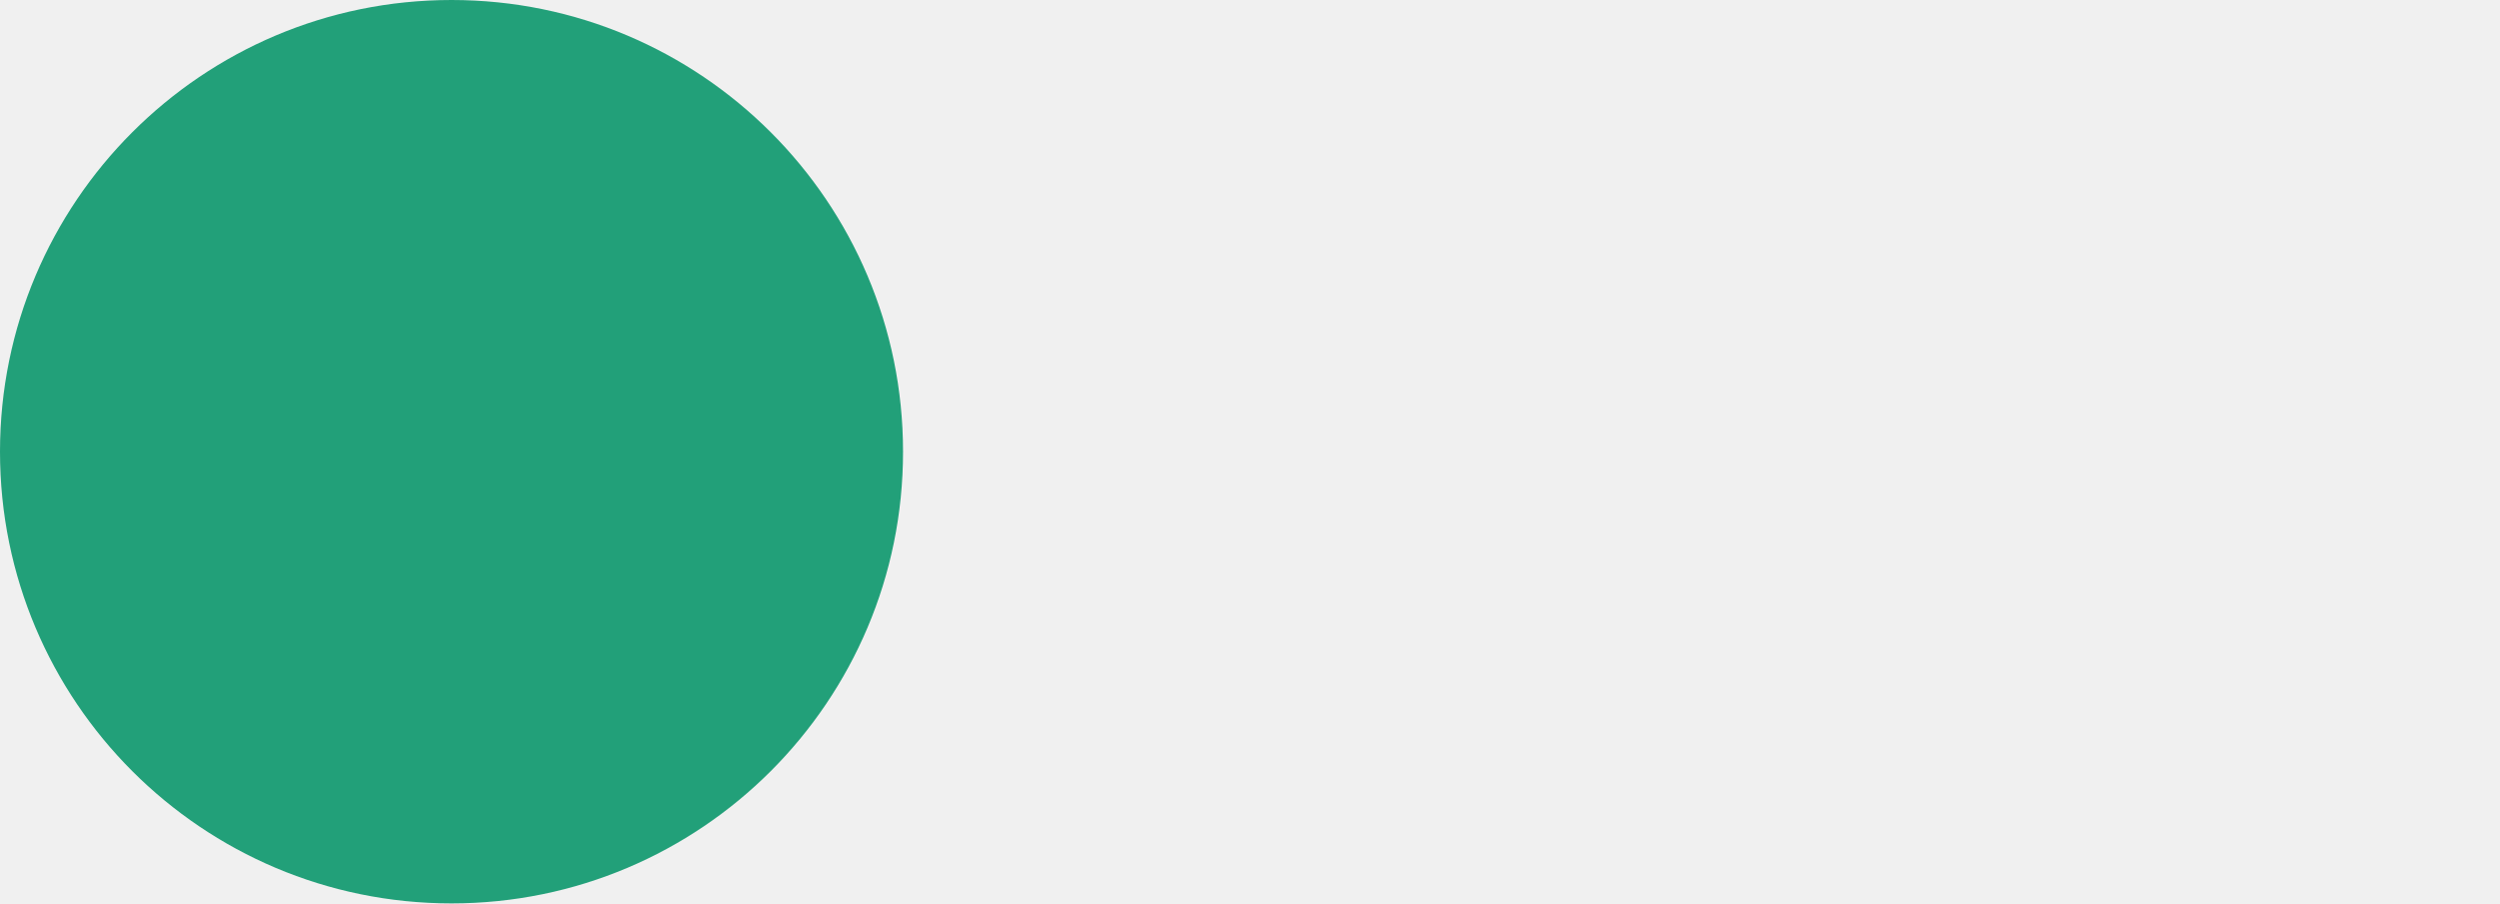
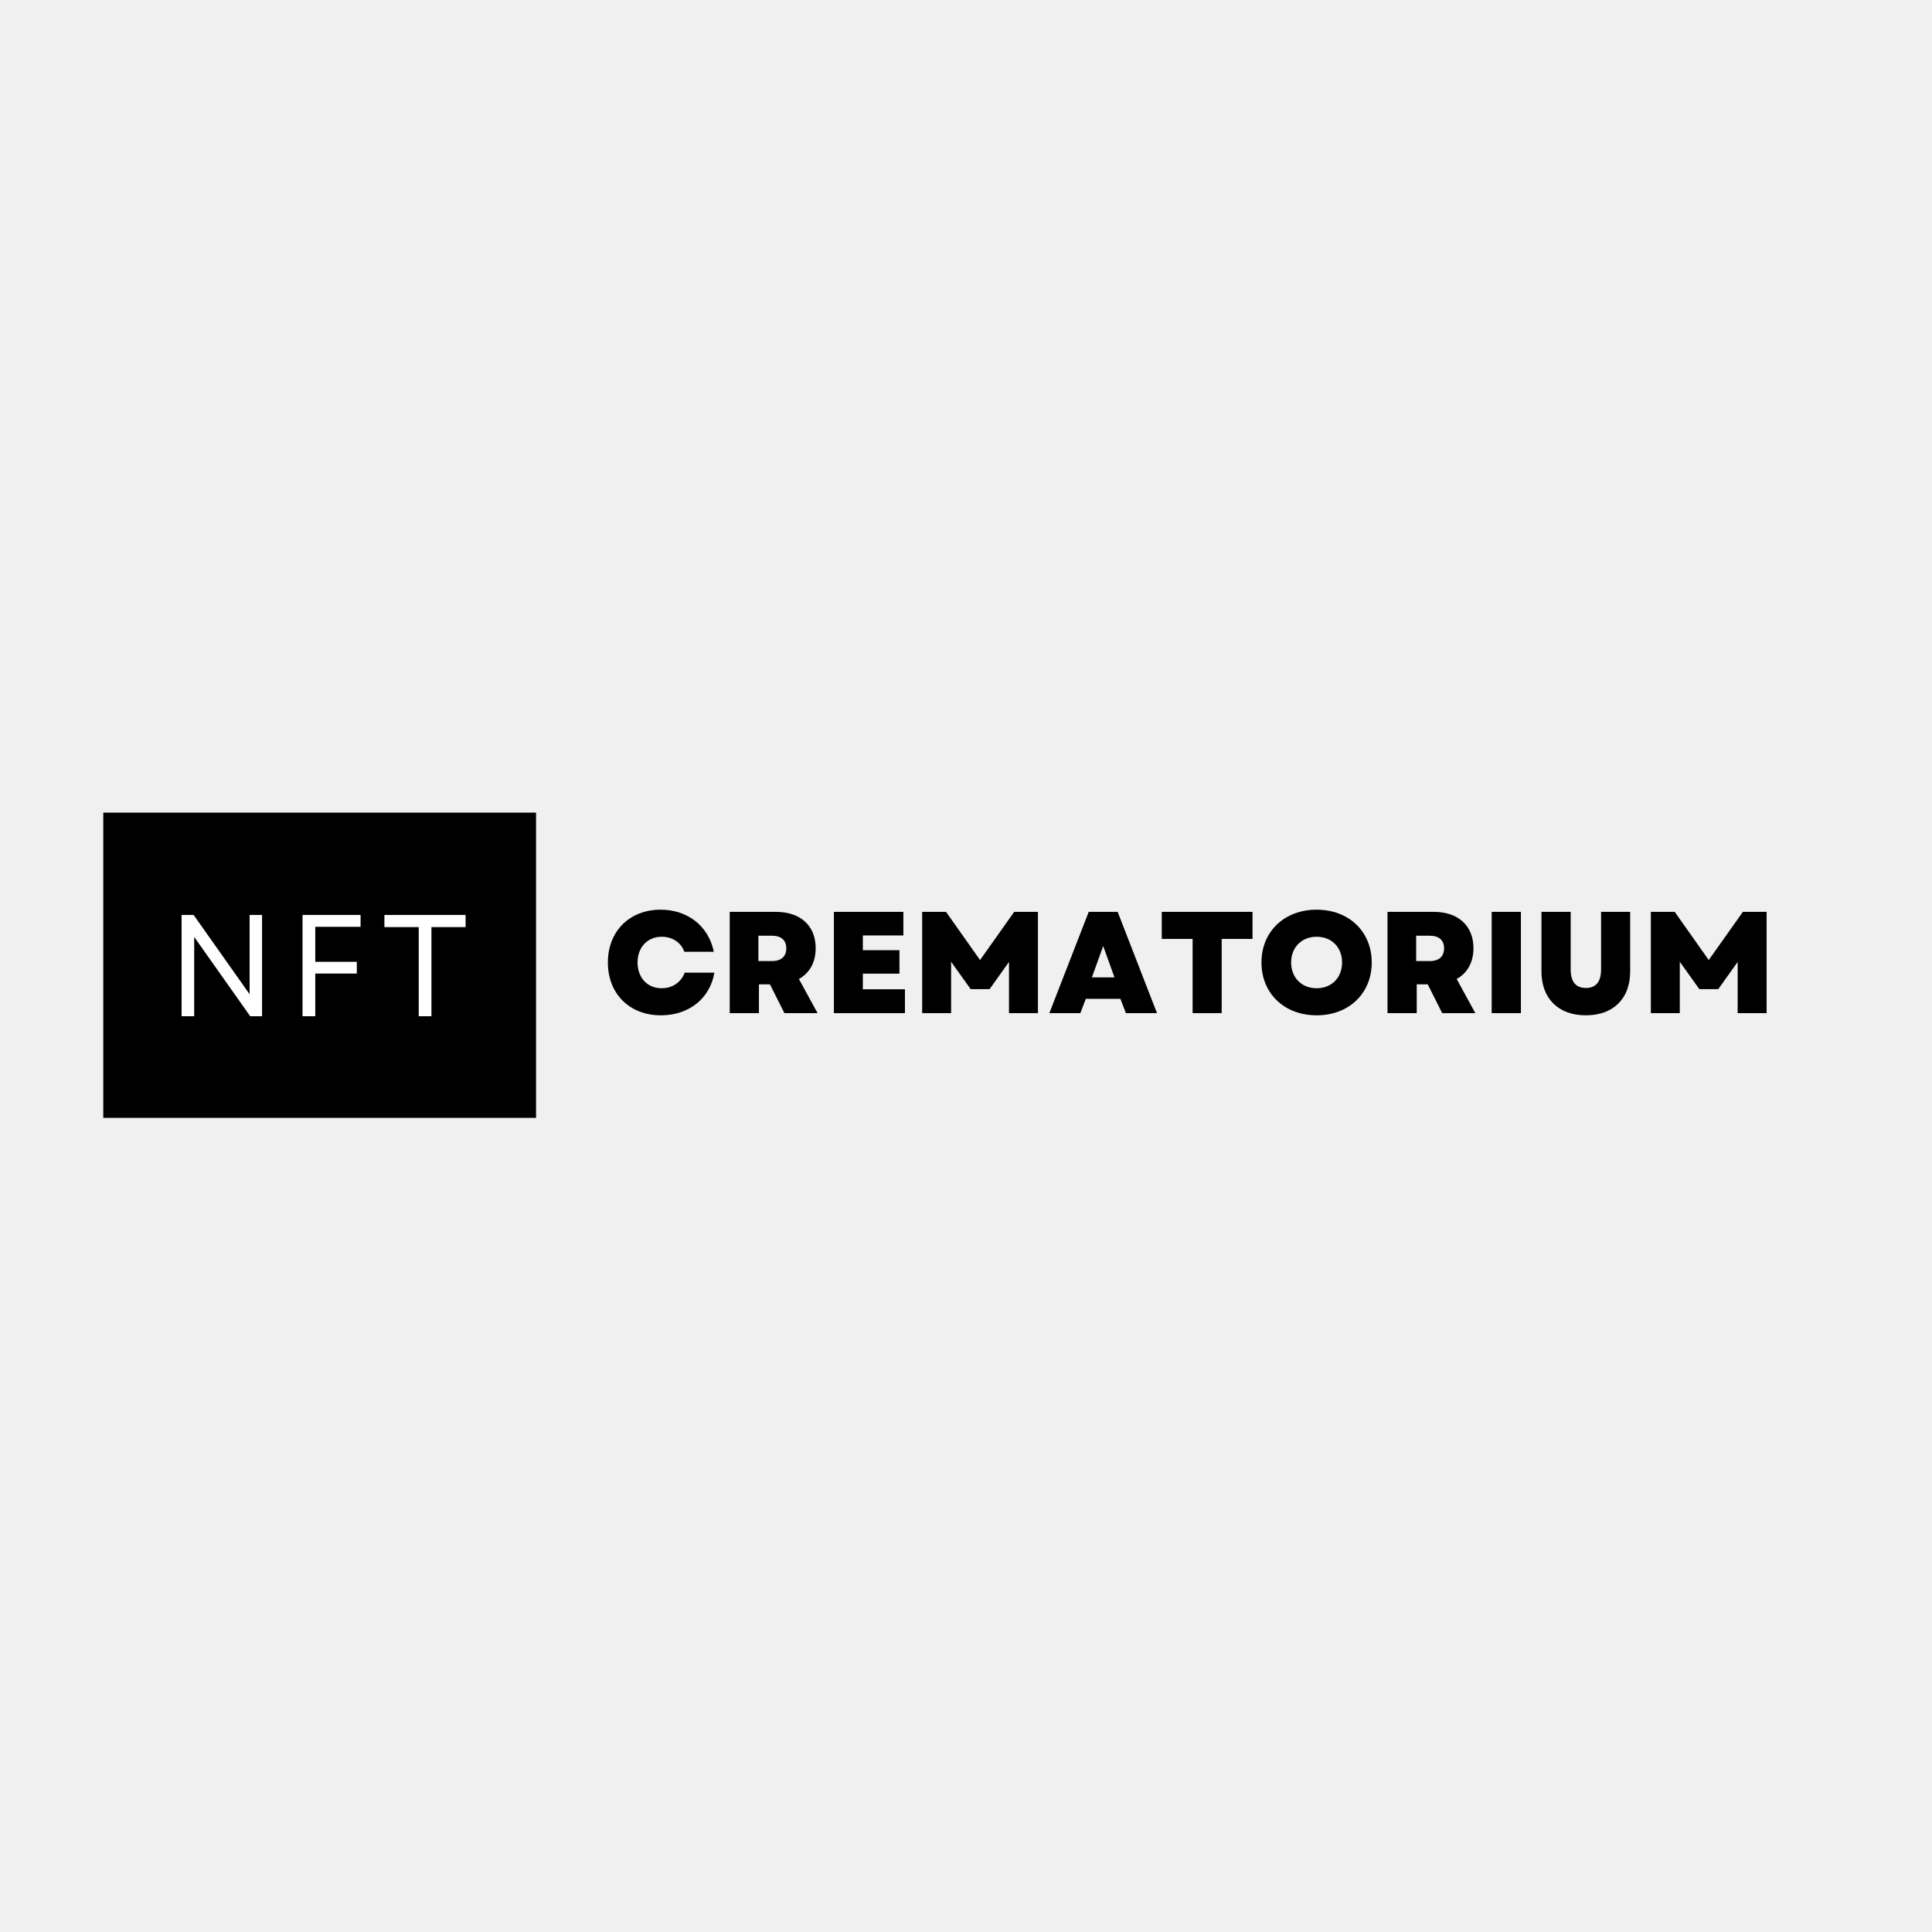
- <svg xmlns="http://www.w3.org/2000/svg" width="559" height="202" viewBox="0 0 559 202" fill="none">
-   <circle cx="101" cy="101" r="101" fill="#22A079" />
+ <svg xmlns="http://www.w3.org/2000/svg" width="500" zoomAndPan="magnify" viewBox="0 0 375 375" height="500" preserveAspectRatio="xMidYMid meet" version="1.0">
+   <defs>
+     <g />
+     <clipPath id="id1">
+       <path d="M 20.047 157.734 L 104.047 157.734 L 104.047 216.984 L 20.047 216.984 Z M 20.047 157.734 " clip-rule="nonzero" />
+     </clipPath>
+   </defs>
+   <g clip-path="url(#id1)">
+     <path fill="#000000" d="M 20.047 157.734 L 104.047 157.734 L 104.047 216.984 L 20.047 216.984 L 20.047 157.734 " fill-opacity="1" fill-rule="nonzero" />
+   </g>
+   <g fill="#ffffff" fill-opacity="1">
+     <g transform="translate(32.38422, 197.25)">
+       <g>
+         <path d="M 2.863 0 L 5.309 0 L 5.309 -15.391 L 16.18 0 L 18.48 0 L 18.48 -19.66 L 16.066 -19.66 L 16.066 -4.27 L 5.195 -19.66 L 2.863 -19.66 Z M 2.863 0 " />
+       </g>
+     </g>
+   </g>
+   <g fill="#ffffff" fill-opacity="1">
+     <g transform="translate(55.85836, 197.25)">
+       <g>
+         <path d="M 2.863 0 L 5.336 0 L 5.336 -8.285 L 13.398 -8.285 L 13.398 -10.562 L 5.336 -10.562 L 5.336 -17.359 L 14.129 -17.359 L 14.129 -19.66 L 2.863 -19.66 Z M 2.863 0 " />
+       </g>
+     </g>
+   </g>
+   <g fill="#ffffff" fill-opacity="1">
+     <g transform="translate(73.66072, 197.25)">
+       <g>
+         <path d="M 7.613 0 L 10.082 0 L 10.082 -17.301 L 16.711 -17.301 L 16.711 -19.66 L 0.953 -19.66 L 0.953 -17.301 L 7.613 -17.301 Z M 7.613 0 " />
+       </g>
+     </g>
+   </g>
+   <g fill="#000000" fill-opacity="1">
+     <g transform="translate(117.0368, 196.6512)">
+       <g>
+         <path d="M 11.262 0.422 C 16.684 0.422 20.785 -2.863 21.625 -7.863 L 15.867 -7.863 C 15.168 -6.012 13.508 -4.832 11.375 -4.832 C 8.621 -4.832 6.711 -6.883 6.711 -9.832 C 6.711 -12.809 8.652 -14.828 11.43 -14.828 C 13.48 -14.828 15.195 -13.68 15.785 -11.91 L 21.516 -11.91 C 20.504 -16.879 16.457 -20.082 11.207 -20.082 C 5.141 -20.082 0.953 -15.898 0.953 -9.832 C 0.953 -3.762 5.141 0.422 11.262 0.422 Z M 11.262 0.422 " />
+       </g>
+     </g>
+   </g>
+   <g fill="#000000" fill-opacity="1">
+     <g transform="translate(139.561, 196.6512)">
+       <g>
+         <path d="M 2.078 0 L 7.75 0 L 7.75 -5.59 L 9.887 -5.59 L 12.695 0 L 19.129 0 L 15.504 -6.629 C 17.582 -7.781 18.762 -9.859 18.762 -12.609 C 18.762 -16.965 15.812 -19.66 11.039 -19.66 L 2.078 -19.66 Z M 7.641 -10.109 L 7.641 -15.027 L 10.281 -15.027 C 12.078 -15.027 13.059 -14.156 13.059 -12.582 C 13.059 -11.012 12.078 -10.109 10.281 -10.109 Z M 7.641 -10.109 " />
+       </g>
+     </g>
+   </g>
+   <g fill="#000000" fill-opacity="1">
+     <g transform="translate(159.7822, 196.6512)">
+       <g>
+         <path d="M 2.078 0 L 15.867 0 L 15.867 -4.633 L 7.695 -4.633 L 7.695 -7.668 L 14.801 -7.668 L 14.801 -12.219 L 7.695 -12.219 L 7.695 -15.082 L 15.559 -15.082 L 15.559 -19.66 L 2.078 -19.66 Z M 2.078 0 " />
+       </g>
+     </g>
+   </g>
+   <g fill="#000000" fill-opacity="1">
+     <g transform="translate(176.9141, 196.6512)">
+       <g>
+         <path d="M 2.078 0 L 7.695 0 L 7.695 -9.973 L 11.488 -4.664 L 15.168 -4.664 L 18.93 -9.941 L 18.93 0 L 24.547 0 L 24.547 -19.66 L 19.941 -19.66 L 13.312 -10.309 L 6.711 -19.66 L 2.078 -19.66 Z M 2.078 0 " />
+       </g>
+     </g>
+   </g>
+   <g fill="#000000" fill-opacity="1">
+     <g transform="translate(203.5387, 196.6512)">
+       <g>
+         <path d="M 0.141 0 L 6.152 0 L 7.219 -2.781 L 13.93 -2.781 L 15 0 L 21.035 0 L 13.398 -19.66 L 7.781 -19.66 Z M 8.398 -6.938 L 10.59 -13.031 L 12.781 -6.938 Z M 8.398 -6.938 " />
+       </g>
+     </g>
+   </g>
+   <g fill="#000000" fill-opacity="1">
+     <g transform="translate(224.7148, 196.6512)">
+       <g>
+         <path d="M 6.77 0 L 12.414 0 L 12.414 -14.41 L 18.398 -14.41 L 18.398 -19.66 L 0.785 -19.66 L 0.785 -14.41 L 6.77 -14.41 Z M 6.77 0 " />
+       </g>
+     </g>
+   </g>
+   <g fill="#000000" fill-opacity="1">
+     <g transform="translate(243.8968, 196.6512)">
+       <g>
+         <path d="M 11.656 0.422 C 17.918 0.422 22.355 -3.82 22.355 -9.832 C 22.355 -15.84 17.918 -20.082 11.656 -20.082 C 5.395 -20.082 0.953 -15.84 0.953 -9.832 C 0.953 -3.82 5.395 0.422 11.656 0.422 Z M 6.711 -9.832 C 6.711 -12.781 8.762 -14.828 11.656 -14.828 C 14.578 -14.828 16.598 -12.781 16.598 -9.832 C 16.598 -6.883 14.578 -4.832 11.656 -4.832 C 8.762 -4.832 6.711 -6.883 6.711 -9.832 Z M 6.711 -9.832 " />
+       </g>
+     </g>
+   </g>
+   <g fill="#000000" fill-opacity="1">
+     <g transform="translate(267.2355, 196.6512)">
+       <g>
+         <path d="M 2.078 0 L 7.75 0 L 7.75 -5.59 L 9.887 -5.59 L 12.695 0 L 19.129 0 L 15.504 -6.629 C 17.582 -7.781 18.762 -9.859 18.762 -12.609 C 18.762 -16.965 15.812 -19.66 11.039 -19.66 L 2.078 -19.66 Z M 7.641 -10.109 L 7.641 -15.027 L 10.281 -15.027 C 12.078 -15.027 13.059 -14.156 13.059 -12.582 C 13.059 -11.012 12.078 -10.109 10.281 -10.109 Z M 7.641 -10.109 " />
+       </g>
+     </g>
+   </g>
+   <g fill="#000000" fill-opacity="1">
+     <g transform="translate(287.4567, 196.6512)">
+       <g>
+         <path d="M 2.078 0 L 7.75 0 L 7.75 -19.66 L 2.078 -19.66 Z M 2.078 0 " />
+       </g>
+     </g>
+   </g>
+   <g fill="#000000" fill-opacity="1">
+     <g transform="translate(297.2865, 196.6512)">
+       <g>
+         <path d="M 10.531 0.422 C 15.84 0.422 19.129 -2.809 19.129 -8.09 L 19.129 -19.66 L 13.48 -19.66 L 13.48 -8.453 C 13.48 -6.121 12.5 -4.887 10.531 -4.887 C 8.566 -4.887 7.582 -6.121 7.582 -8.453 L 7.582 -19.66 L 1.91 -19.66 L 1.91 -8.09 C 1.91 -2.809 5.223 0.422 10.531 0.422 Z M 10.531 0.422 " />
+       </g>
+     </g>
+   </g>
+   <g fill="#000000" fill-opacity="1">
+     <g transform="translate(318.3502, 196.6512)">
+       <g>
+         <path d="M 2.078 0 L 7.695 0 L 7.695 -9.973 L 11.488 -4.664 L 15.168 -4.664 L 18.93 -9.941 L 18.93 0 L 24.547 0 L 24.547 -19.66 L 19.941 -19.66 L 13.312 -10.309 L 6.711 -19.66 L 2.078 -19.66 Z M 2.078 0 " />
+       </g>
+     </g>
+   </g>
</svg>
